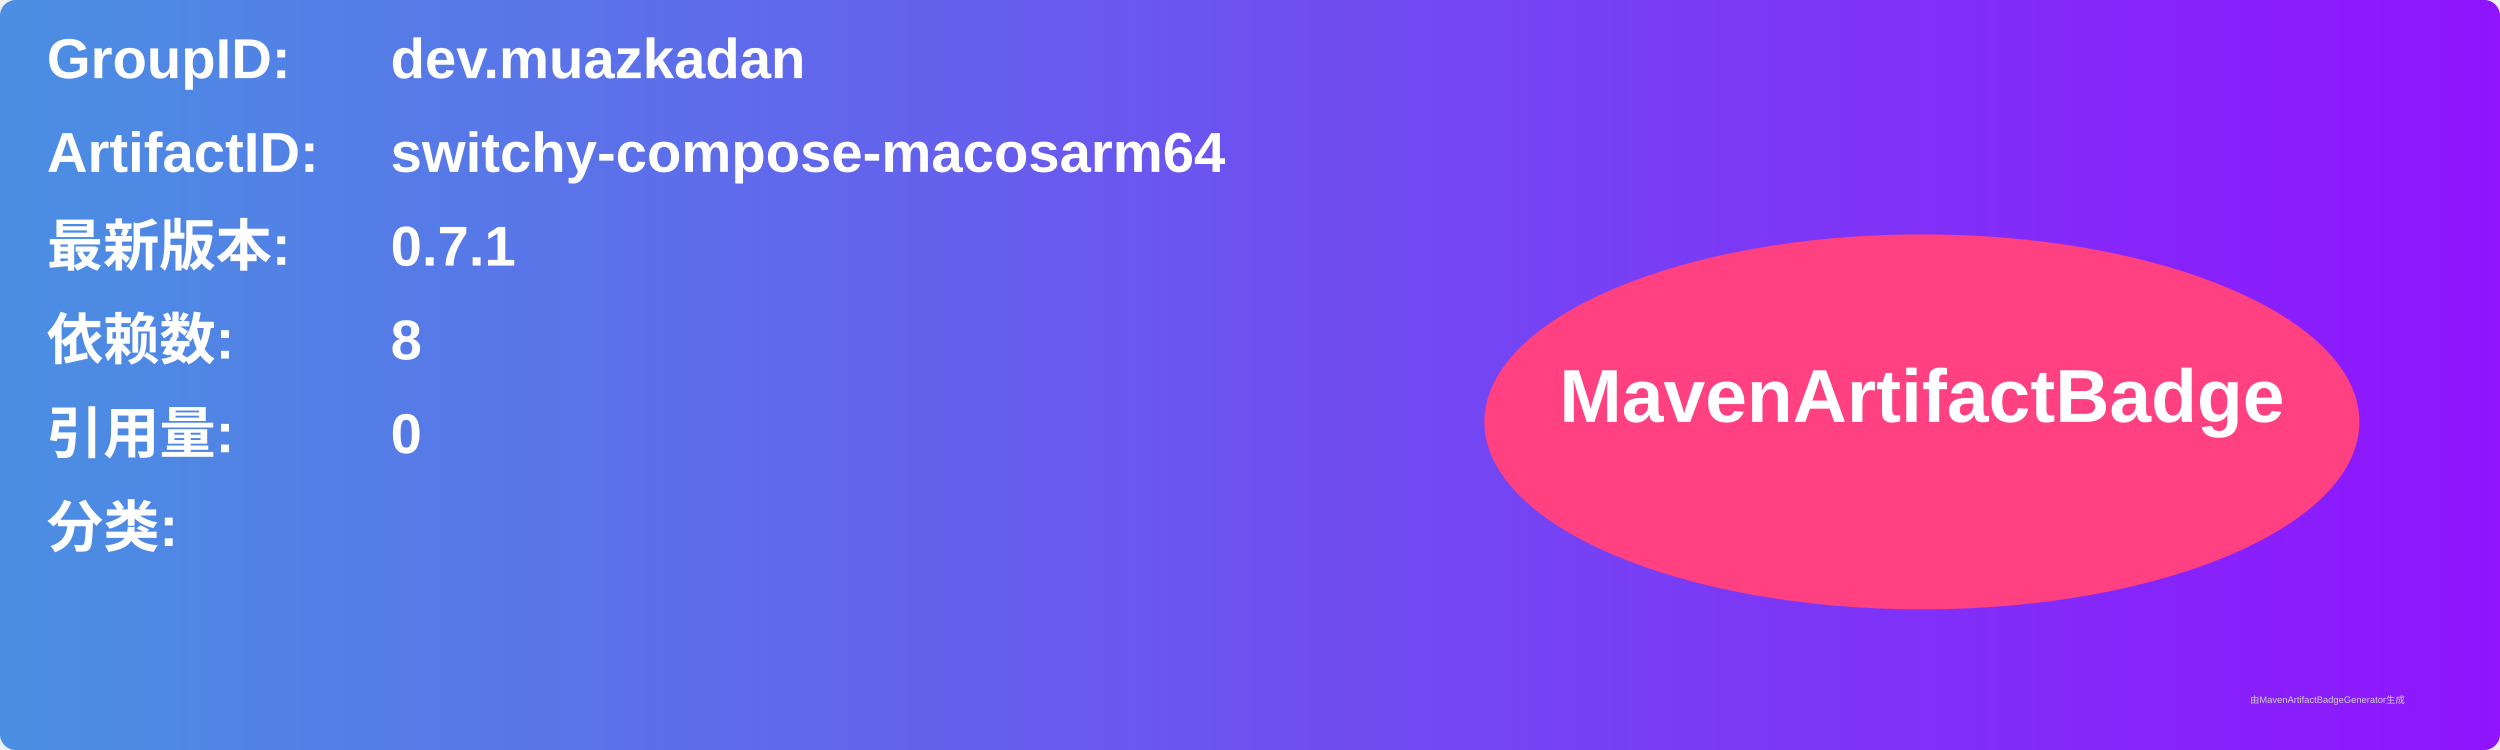
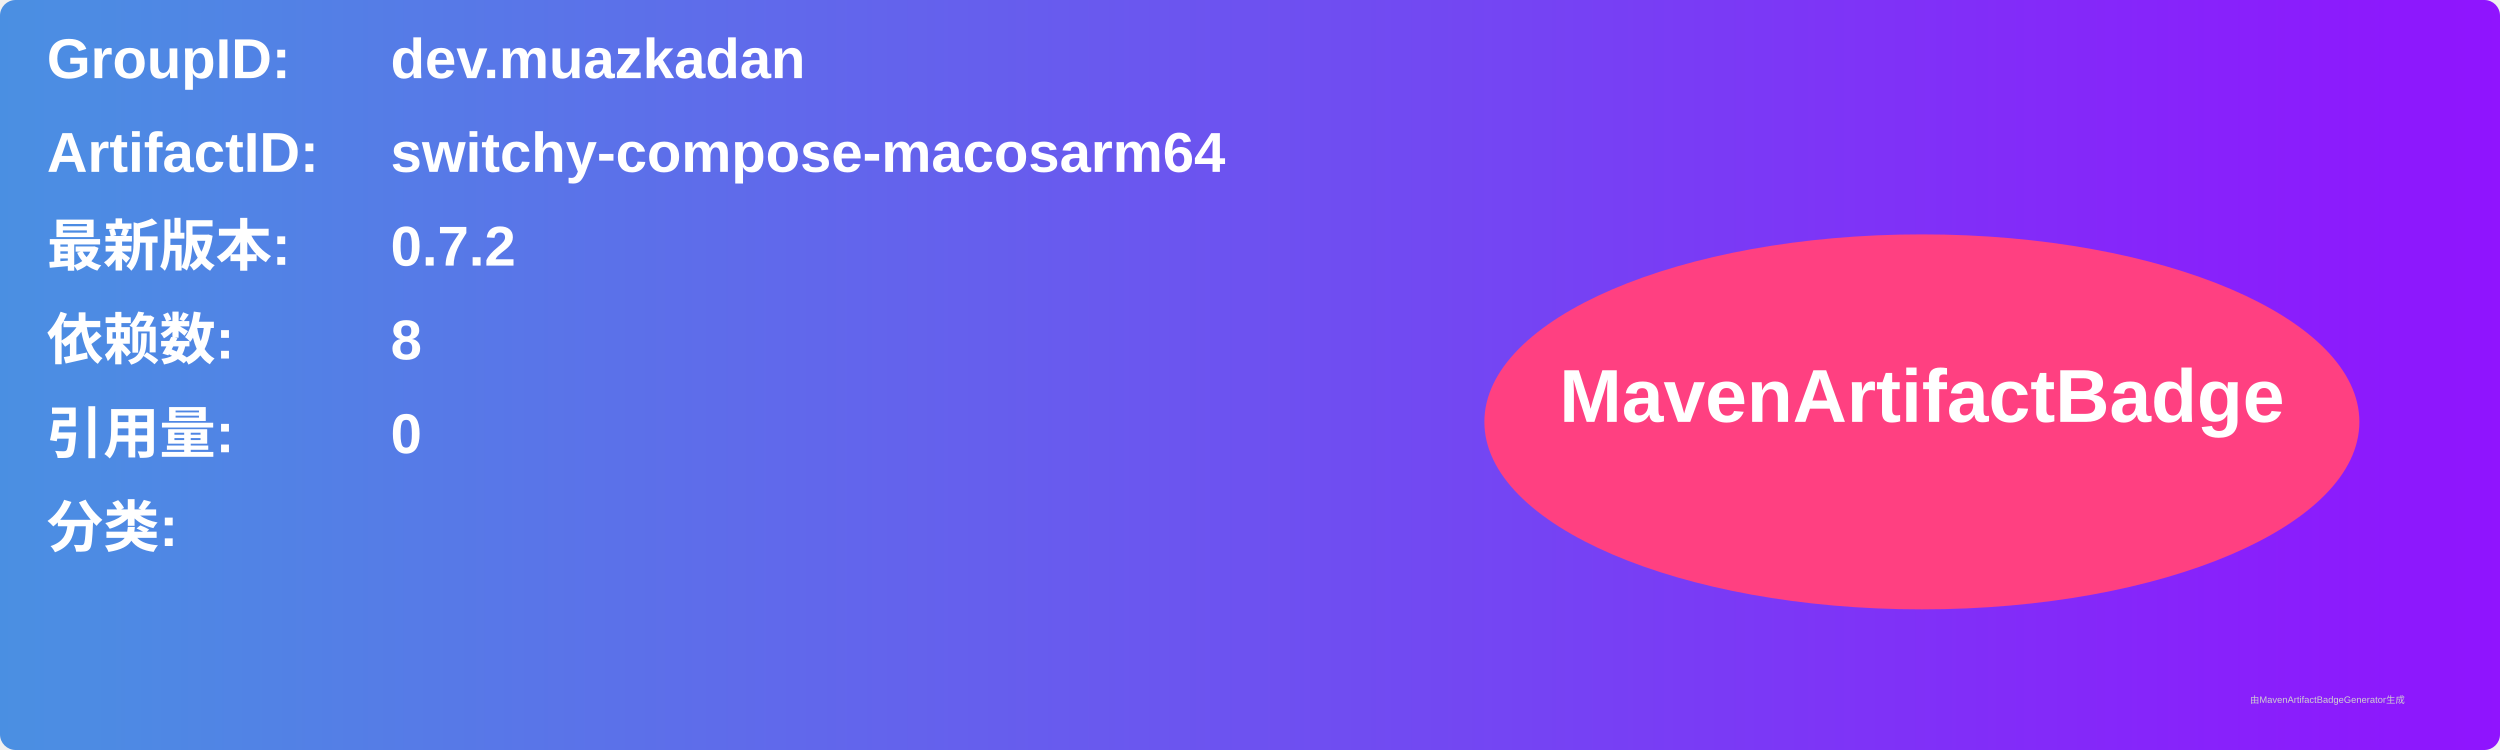
<svg xmlns="http://www.w3.org/2000/svg" width="800" height="240" viewBox="0 0 800 240">
  <linearGradient id="grad" x1="0%" y1="0%" x2="100%" y2="0%">
    <stop offset="0%" stop-color="#4a90e2" />
    <stop offset="100%" stop-color="#9013fe" />
  </linearGradient>
  <rect width="100%" height="100%" rx="5" ry="5" fill="url(#grad)" />
  <g transform="translate(15, 15)">
    <text x="0" y="10" font-family="Arial" font-size="18" fill="white" font-weight="bold" width="260">GroupID:</text>
    <text x="110" y="10" font-family="Arial" font-size="18" fill="white" font-weight="bold" width="460">dev.muazkadan</text>
    <text x="0" y="40" font-family="Arial" font-size="18" fill="white" font-weight="bold" width="260">ArtifactID:</text>
    <text x="110" y="40" font-family="Arial" font-size="18" fill="white" font-weight="bold" width="460">switchy-compose-macosarm64</text>
    <text x="0" y="70" font-family="Arial" font-size="18" fill="white" font-weight="bold">最新版本:</text>
    <text x="110" y="70" font-family="Arial" font-size="18" fill="white" font-weight="bold">
-       <tspan font-weight="bold">0.7.1</tspan>
+       <tspan font-weight="bold">0.7.2</tspan>
    </text>
    <text x="0" y="100" font-family="Arial" font-size="18" fill="white" font-weight="bold">依赖数: </text>
    <text x="110" y="100" font-family="Arial" font-size="18" fill="white">
      <tspan font-weight="bold">8</tspan>
    </text>
    <text x="0" y="130" font-family="Arial" font-size="18" fill="white" font-weight="bold">引用量: </text>
    <text x="110" y="130" font-family="Arial" font-size="18" fill="white">
      <tspan font-weight="bold">0</tspan>
    </text>
    <text x="0" y="160" font-family="Arial" font-size="18" fill="white" font-weight="bold">分类:</text>
    <text x="10" y="190" font-family="Arial" font-size="10" fill="white">
      <tspan font-weight="bold" />
    </text>
    <ellipse cx="600" cy="120" rx="140" ry="60" fill="#ff4081" />
    <text x="600" y="120" text-anchor="middle" font-family="Arial" font-size="24" fill="white" font-weight="bold">MavenArtifactBadge</text>
  </g>
  <text x="720" y="225" font-family="Arial" font-size="3" fill="#d0d0d0">由MavenArtifactBadgeGenerator生成</text>
</svg>
